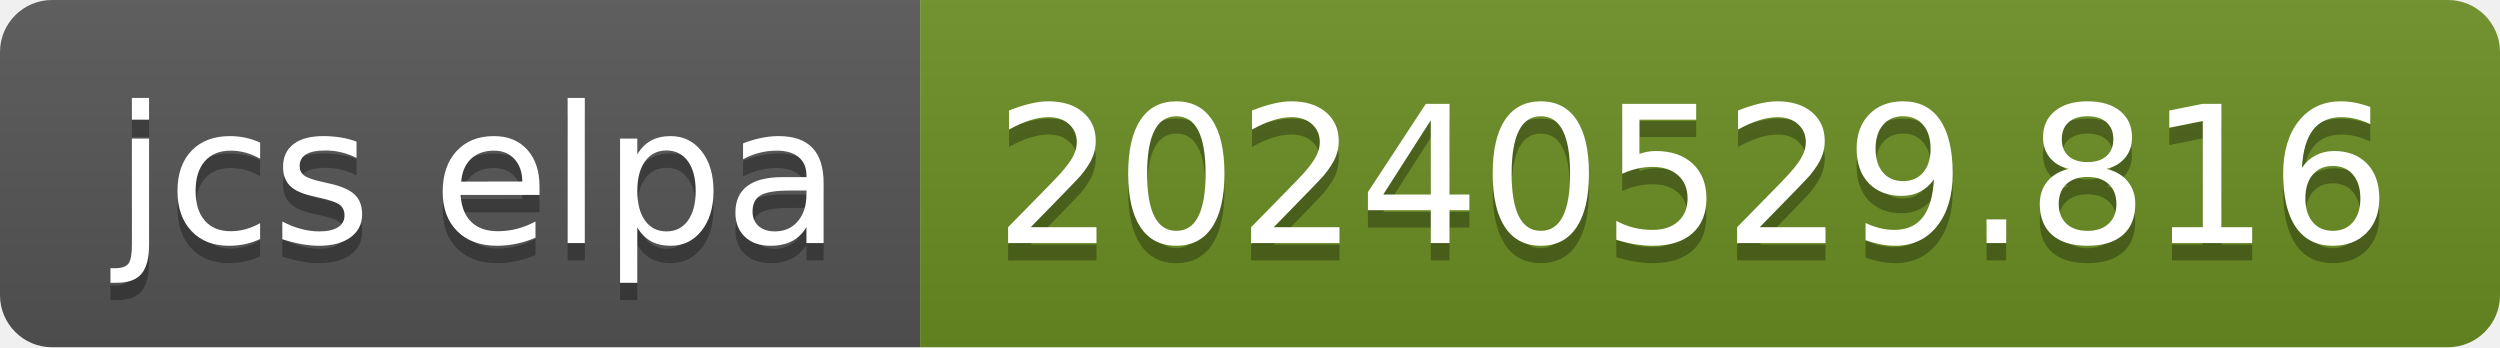
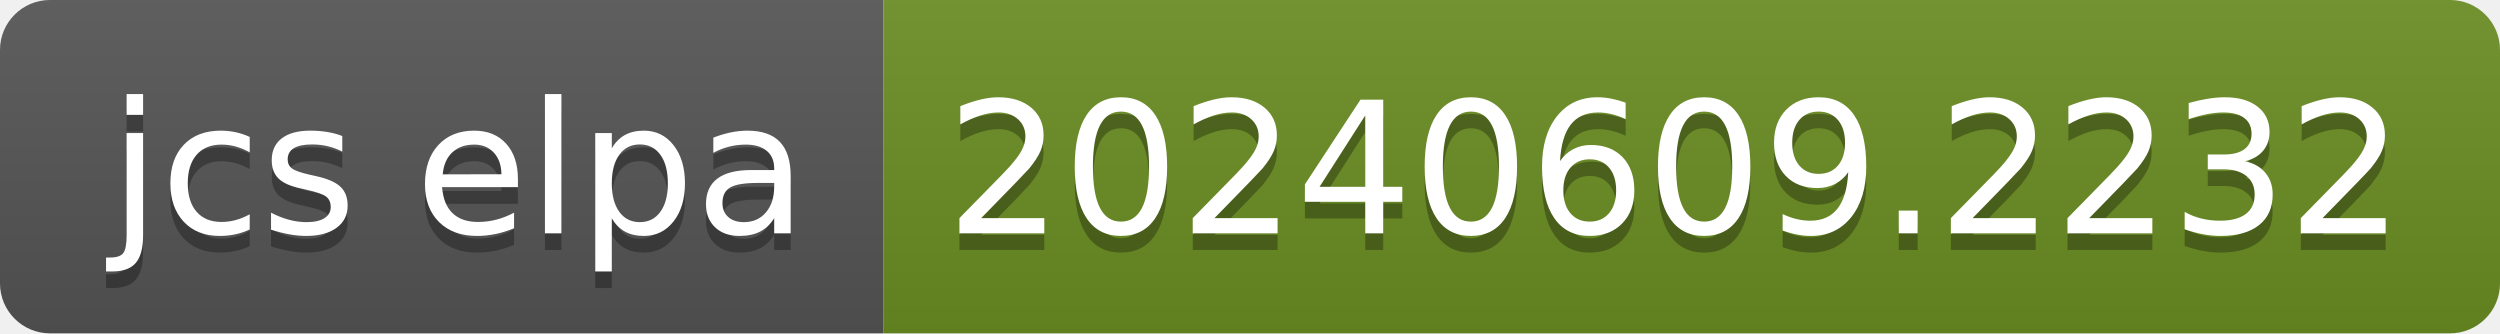
- <svg xmlns="http://www.w3.org/2000/svg" width="144" height="20" role="img" aria-label="jcs elpa: 20240529.816">
+ <svg xmlns="http://www.w3.org/2000/svg" width="150" height="20" role="img" aria-label="jcs elpa: 20240609.2232">
  <linearGradient id="s" x2="0" y2="100%">
    <stop offset="0" stop-color="#bbb" stop-opacity=".1" />
    <stop offset="1" stop-opacity=".1" />
  </linearGradient>
  <clipPath id="r">
-     <rect width="144" height="20" rx="3" fill="#fff" />
+     <rect width="150" height="20" rx="3" fill="#fff" />
  </clipPath>
  <g clip-path="url(#r)">
    <rect width="53" height="20" fill="#555" />
-     <rect x="53" width="91" height="20" fill="#6b8e23" />
-     <rect width="144" height="20" fill="url(#s)" />
+     <rect x="53" width="97" height="20" fill="#6b8e23" />
+     <rect width="150" height="20" fill="url(#s)" />
  </g>
  <g fill="#fff" text-anchor="middle" font-family="Verdana,Geneva,DejaVu Sans,sans-serif" text-rendering="geometricPrecision" font-size="110">
    <text aria-hidden="true" x="275" y="150" fill="#010101" fill-opacity=".3" transform="scale(.1)" textLength="430">jcs elpa</text>
    <text x="275" y="140" transform="scale(.1)" fill="#fff" textLength="430">jcs elpa</text>
-     <text aria-hidden="true" x="975" y="150" fill="#010101" fill-opacity=".3" transform="scale(.1)" textLength="810">20240529.816</text>
-     <text x="975" y="140" transform="scale(.1)" fill="#fff" textLength="810">20240529.816</text>
+     <text aria-hidden="true" x="1005" y="150" fill="#010101" fill-opacity=".3" transform="scale(.1)" textLength="870">20240609.2232</text>
+     <text x="1005" y="140" transform="scale(.1)" fill="#fff" textLength="870">20240609.2232</text>
  </g>
</svg>
